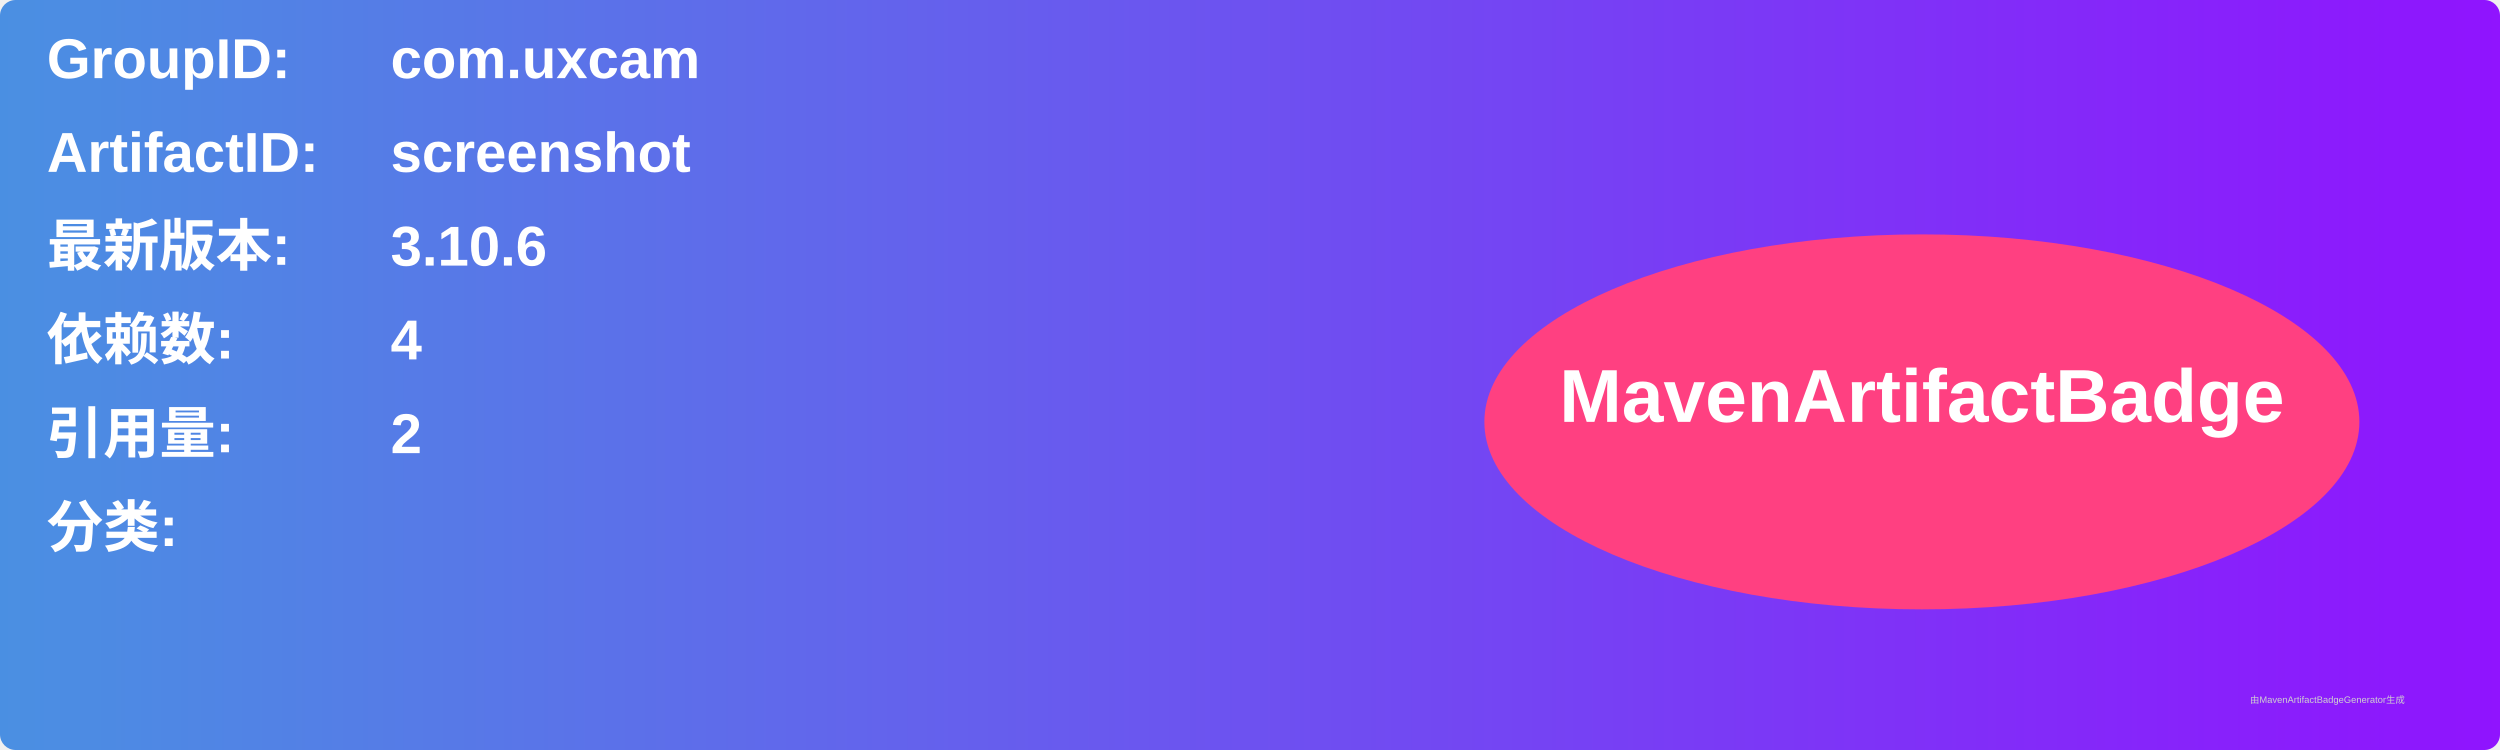
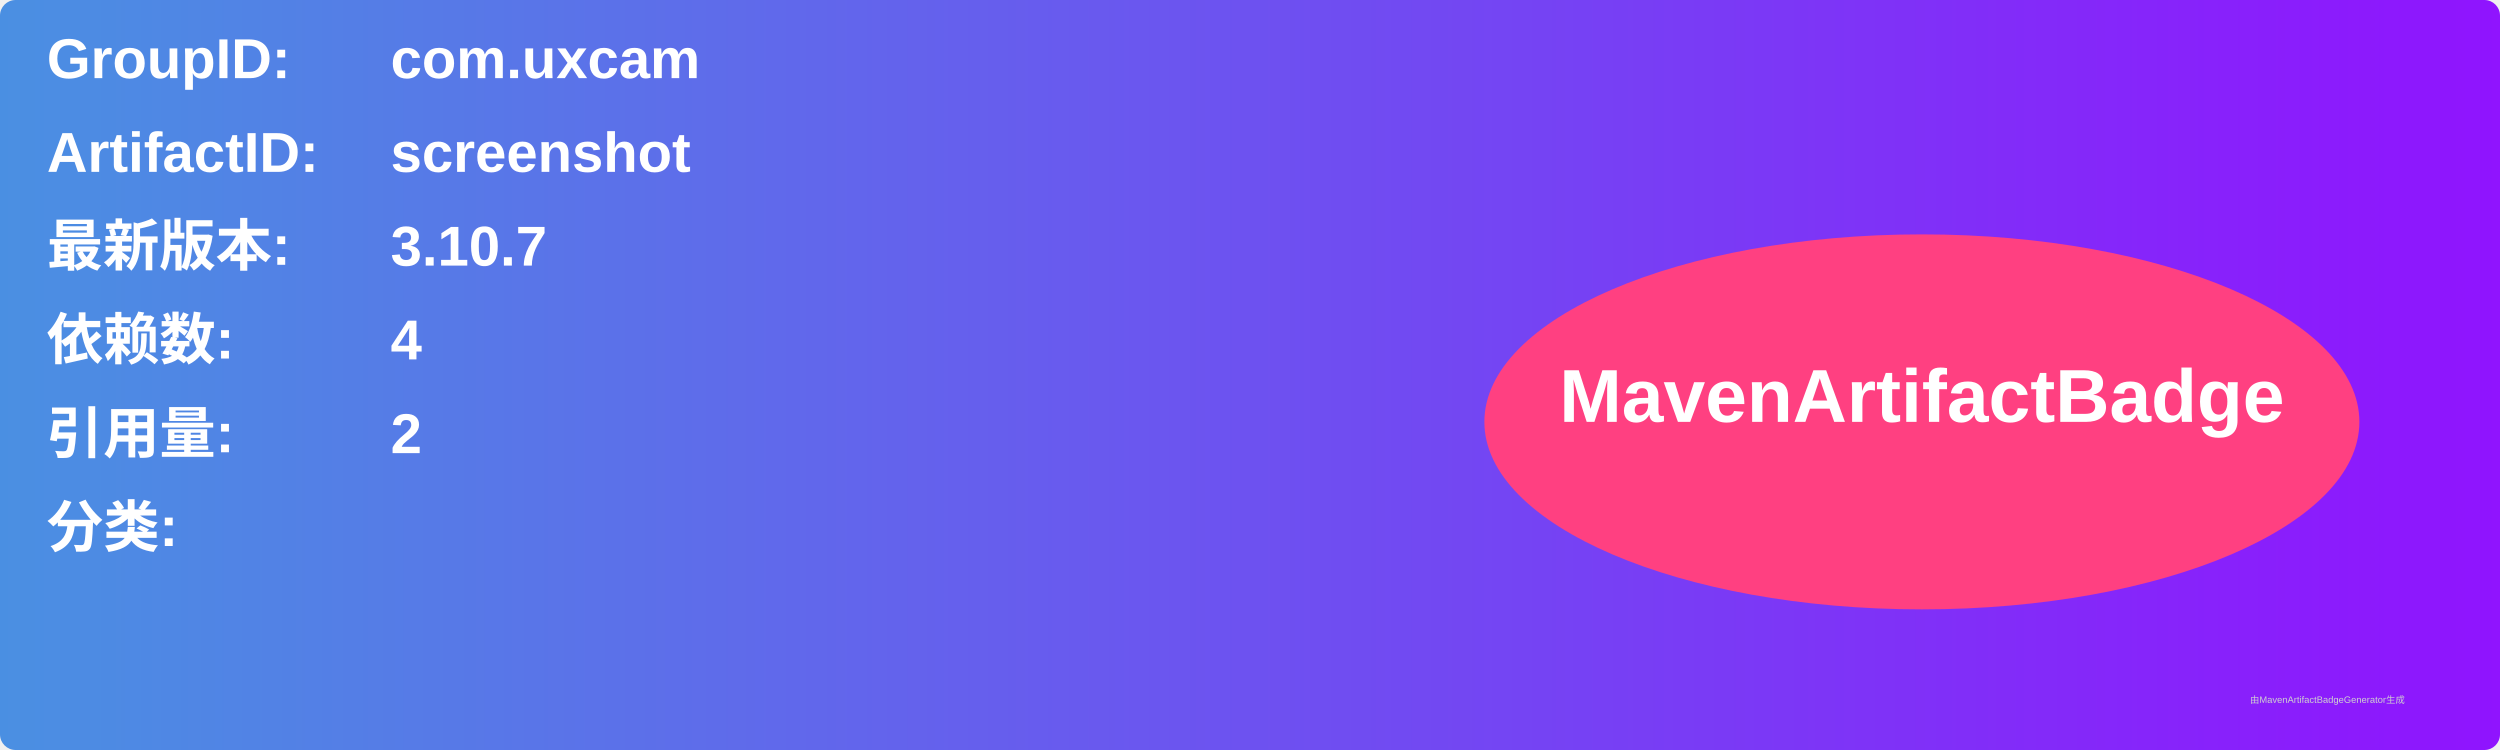
<svg xmlns="http://www.w3.org/2000/svg" width="800" height="240" viewBox="0 0 800 240">
  <linearGradient id="grad" x1="0%" y1="0%" x2="100%" y2="0%">
    <stop offset="0%" stop-color="#4a90e2" />
    <stop offset="100%" stop-color="#9013fe" />
  </linearGradient>
  <rect width="100%" height="100%" rx="5" ry="5" fill="url(#grad)" />
  <g transform="translate(15, 15)">
    <text x="0" y="10" font-family="Arial" font-size="18" fill="white" font-weight="bold" width="260">GroupID:</text>
    <text x="110" y="10" font-family="Arial" font-size="18" fill="white" font-weight="bold" width="460">com.uxcam</text>
    <text x="0" y="40" font-family="Arial" font-size="18" fill="white" font-weight="bold" width="260">ArtifactID:</text>
    <text x="110" y="40" font-family="Arial" font-size="18" fill="white" font-weight="bold" width="460">screenshot</text>
    <text x="0" y="70" font-family="Arial" font-size="18" fill="white" font-weight="bold">最新版本:</text>
    <text x="110" y="70" font-family="Arial" font-size="18" fill="white" font-weight="bold">
-       <tspan font-weight="bold">3.10.6</tspan>
+       <tspan font-weight="bold">3.10.7</tspan>
    </text>
    <text x="0" y="100" font-family="Arial" font-size="18" fill="white" font-weight="bold">依赖数: </text>
    <text x="110" y="100" font-family="Arial" font-size="18" fill="white">
      <tspan font-weight="bold">4</tspan>
    </text>
    <text x="0" y="130" font-family="Arial" font-size="18" fill="white" font-weight="bold">引用量: </text>
    <text x="110" y="130" font-family="Arial" font-size="18" fill="white">
      <tspan font-weight="bold">2</tspan>
    </text>
    <text x="0" y="160" font-family="Arial" font-size="18" fill="white" font-weight="bold">分类:</text>
    <text x="10" y="190" font-family="Arial" font-size="10" fill="white">
      <tspan font-weight="bold" />
    </text>
    <ellipse cx="600" cy="120" rx="140" ry="60" fill="#ff4081" />
    <text x="600" y="120" text-anchor="middle" font-family="Arial" font-size="24" fill="white" font-weight="bold">MavenArtifactBadge</text>
  </g>
  <text x="720" y="225" font-family="Arial" font-size="3" fill="#d0d0d0">由MavenArtifactBadgeGenerator生成</text>
</svg>
